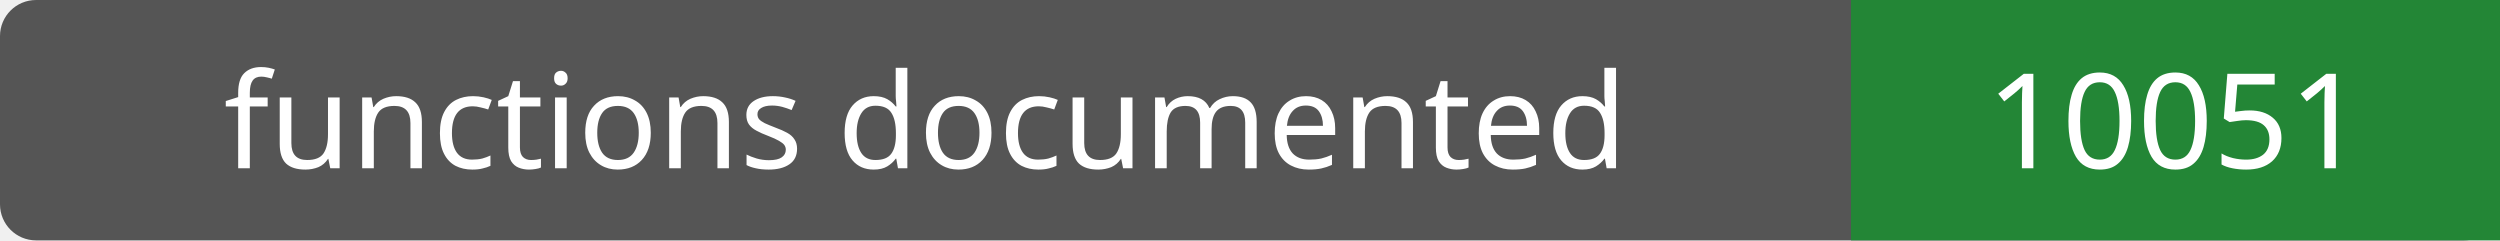
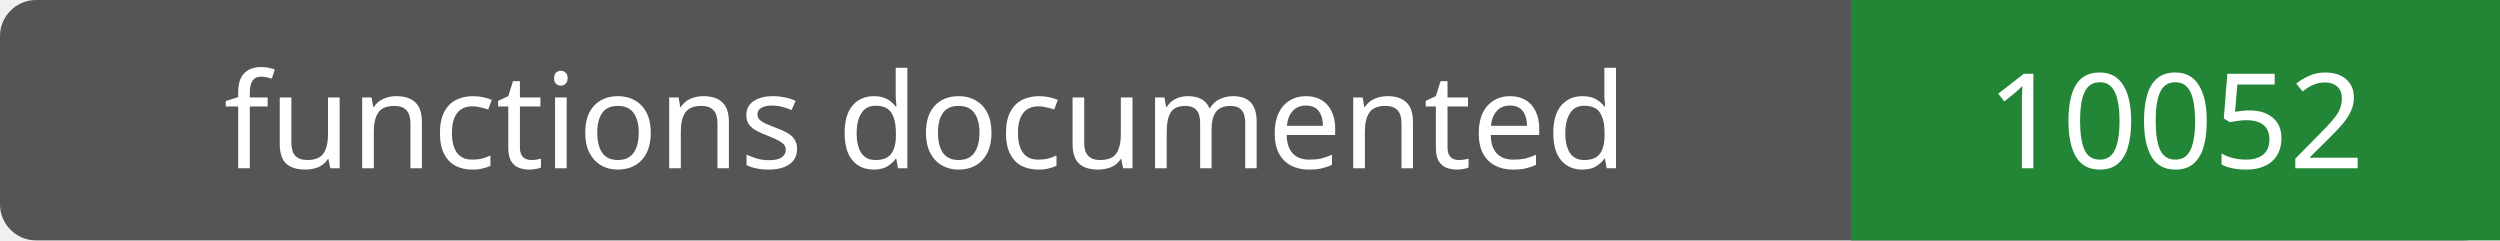
- <svg xmlns="http://www.w3.org/2000/svg" width="208" height="20" role="img" aria-label="functions documented: 10051">
+ <svg xmlns="http://www.w3.org/2000/svg" width="208" height="20" role="img" aria-label="functions documented: 10052">
  <rect width="208" height="20" rx="3" fill="#555" />
  <path fill="#238636" d="M154 0h54v20H154z" />
  <g fill="#fff" text-anchor="middle" font-family="Verdana,sans-serif" font-size="11">
    <text x="77.0" y="14">functions documented</text>
-     <text x="181.0" y="14">10051</text>
+     <text x="181.0" y="14">10052</text>
  </g>
</svg>
